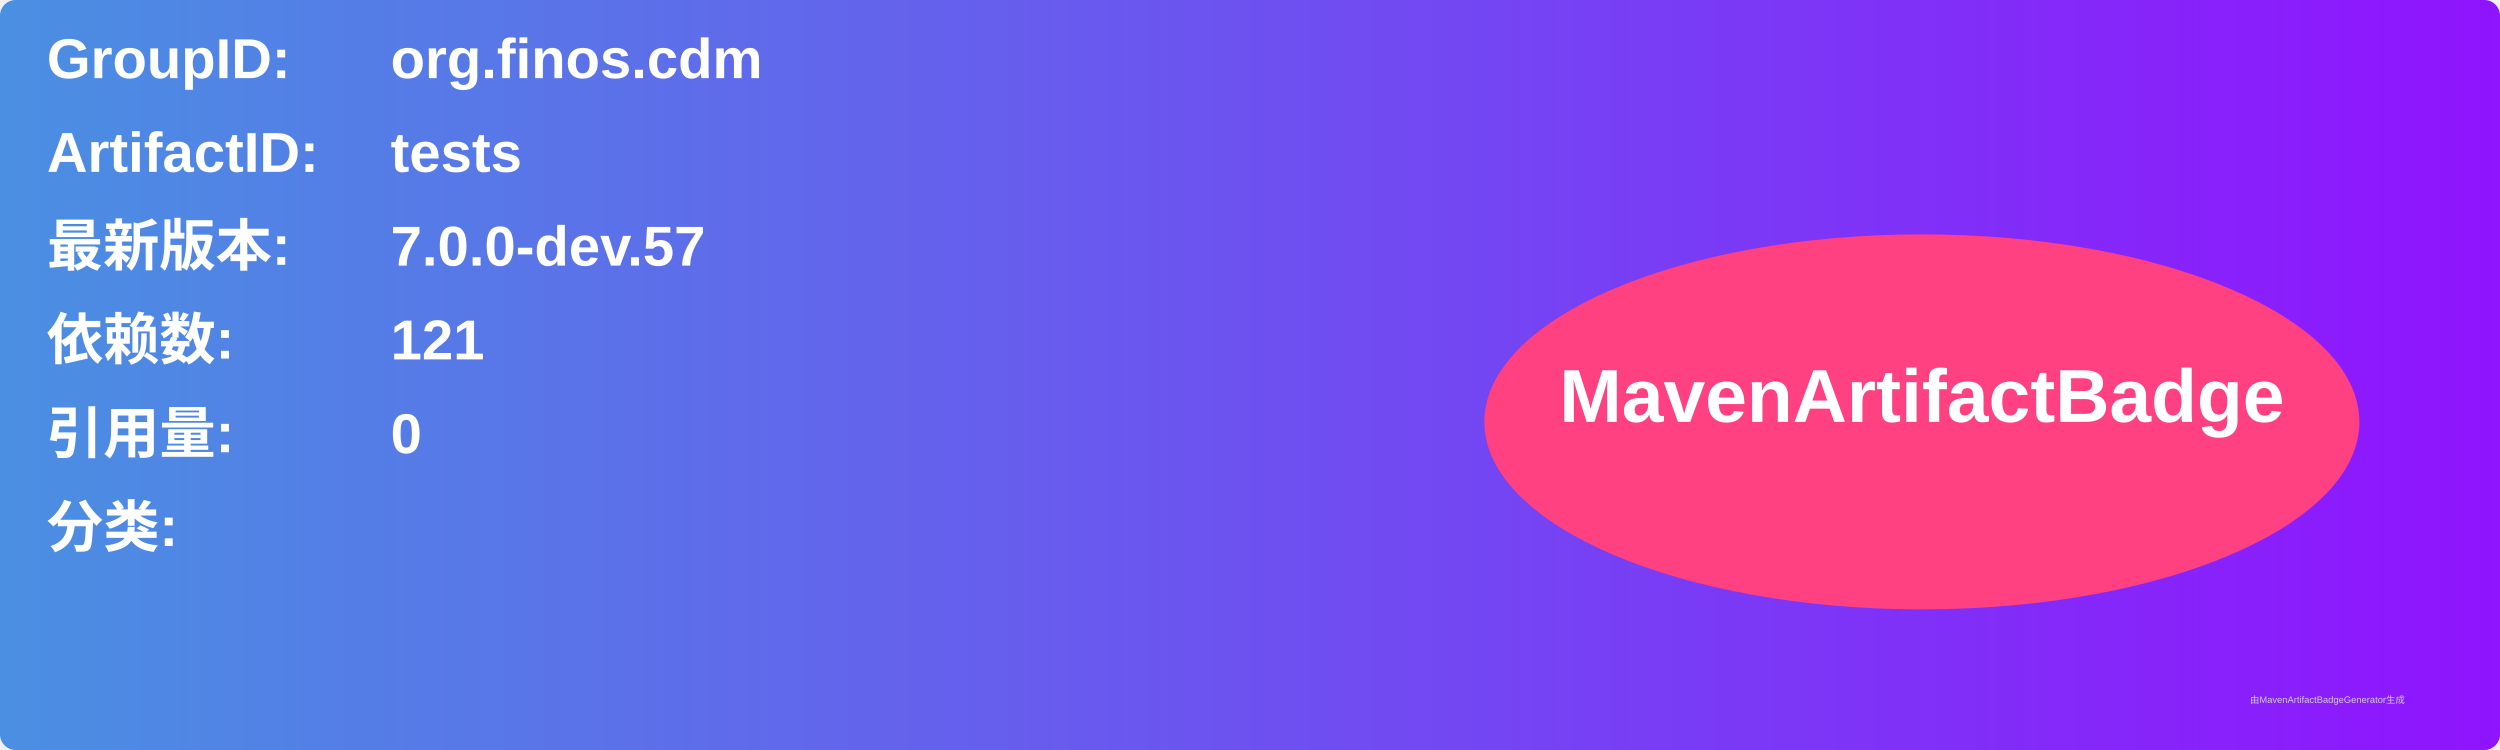
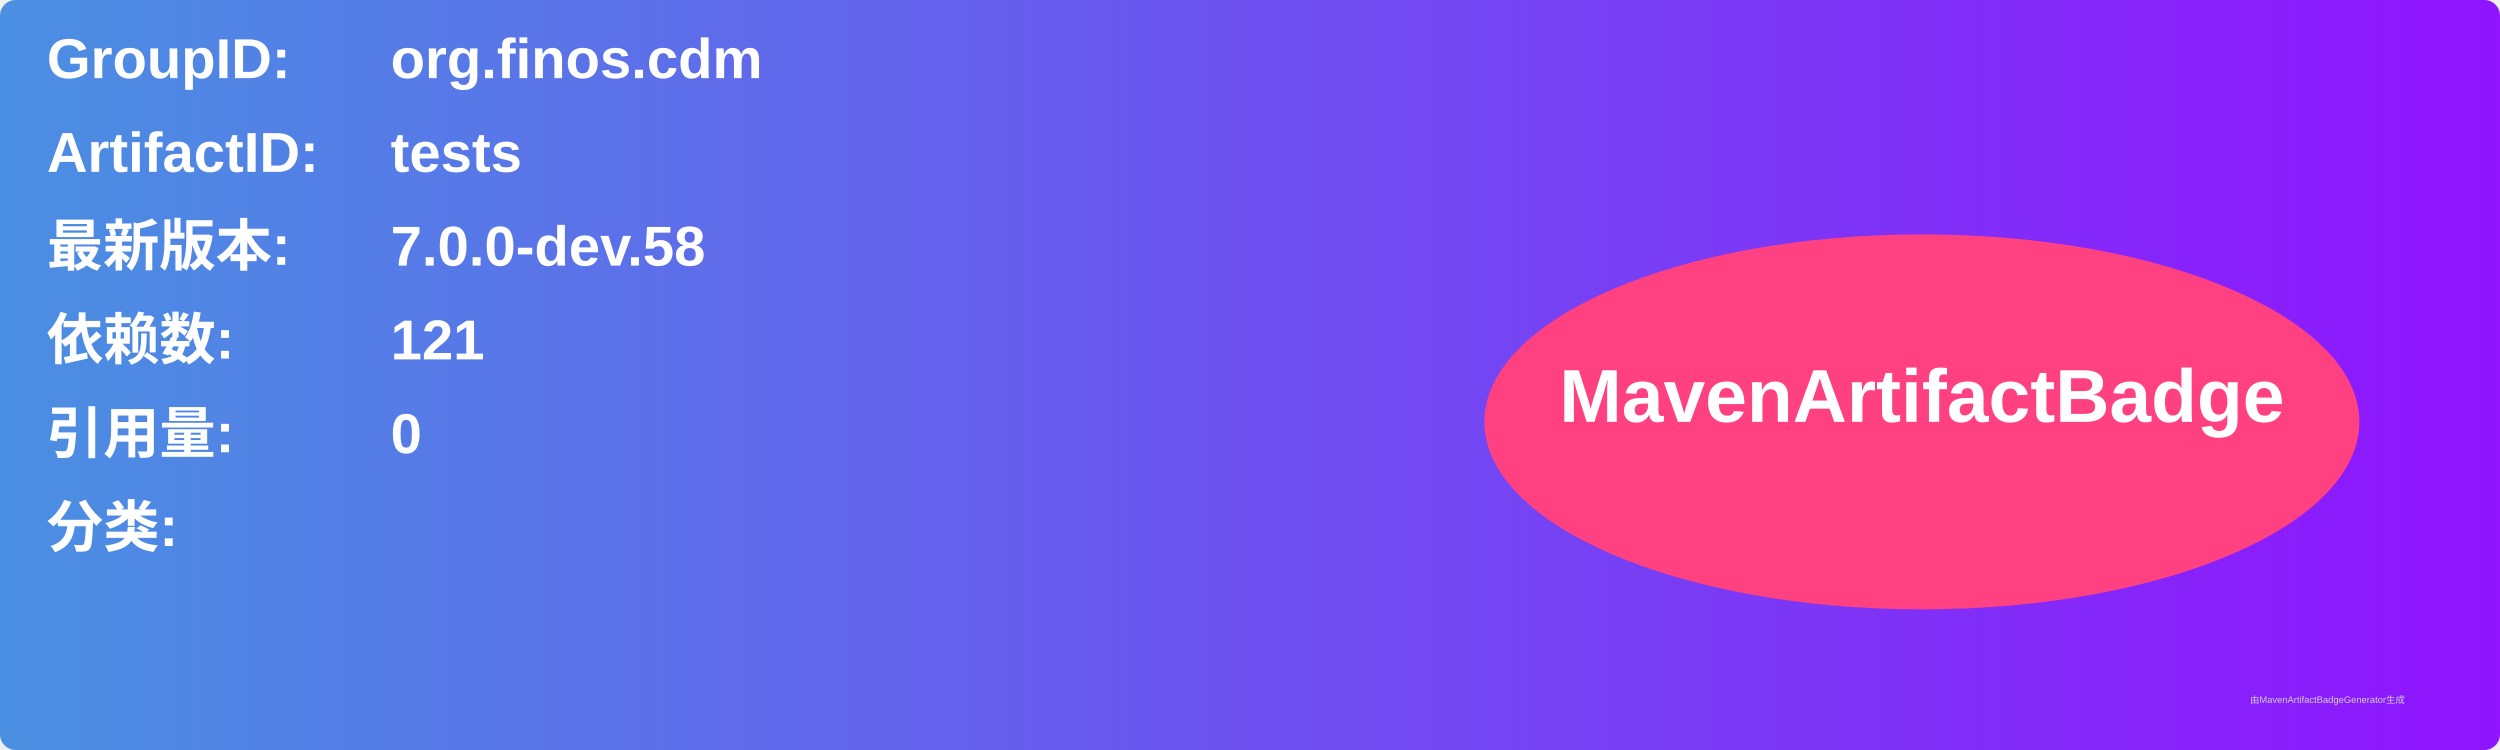
<svg xmlns="http://www.w3.org/2000/svg" width="800" height="240" viewBox="0 0 800 240">
  <linearGradient id="grad" x1="0%" y1="0%" x2="100%" y2="0%">
    <stop offset="0%" stop-color="#4a90e2" />
    <stop offset="100%" stop-color="#9013fe" />
  </linearGradient>
  <rect width="100%" height="100%" rx="5" ry="5" fill="url(#grad)" />
  <g transform="translate(15, 15)">
    <text x="0" y="10" font-family="Arial" font-size="18" fill="white" font-weight="bold" width="260">GroupID:</text>
    <text x="110" y="10" font-family="Arial" font-size="18" fill="white" font-weight="bold" width="460">org.finos.cdm</text>
    <text x="0" y="40" font-family="Arial" font-size="18" fill="white" font-weight="bold" width="260">ArtifactID:</text>
    <text x="110" y="40" font-family="Arial" font-size="18" fill="white" font-weight="bold" width="460">tests</text>
    <text x="0" y="70" font-family="Arial" font-size="18" fill="white" font-weight="bold">最新版本:</text>
    <text x="110" y="70" font-family="Arial" font-size="18" fill="white" font-weight="bold">
-       <tspan font-weight="bold">7.0.0-dev.57</tspan>
+       <tspan font-weight="bold">7.0.0-dev.58</tspan>
    </text>
    <text x="0" y="100" font-family="Arial" font-size="18" fill="white" font-weight="bold">依赖数: </text>
    <text x="110" y="100" font-family="Arial" font-size="18" fill="white">
      <tspan font-weight="bold">121</tspan>
    </text>
    <text x="0" y="130" font-family="Arial" font-size="18" fill="white" font-weight="bold">引用量: </text>
    <text x="110" y="130" font-family="Arial" font-size="18" fill="white">
      <tspan font-weight="bold">0</tspan>
    </text>
    <text x="0" y="160" font-family="Arial" font-size="18" fill="white" font-weight="bold">分类:</text>
    <text x="10" y="190" font-family="Arial" font-size="10" fill="white">
      <tspan font-weight="bold" />
    </text>
    <ellipse cx="600" cy="120" rx="140" ry="60" fill="#ff4081" />
    <text x="600" y="120" text-anchor="middle" font-family="Arial" font-size="24" fill="white" font-weight="bold">MavenArtifactBadge</text>
  </g>
  <text x="720" y="225" font-family="Arial" font-size="3" fill="#d0d0d0">由MavenArtifactBadgeGenerator生成</text>
</svg>
